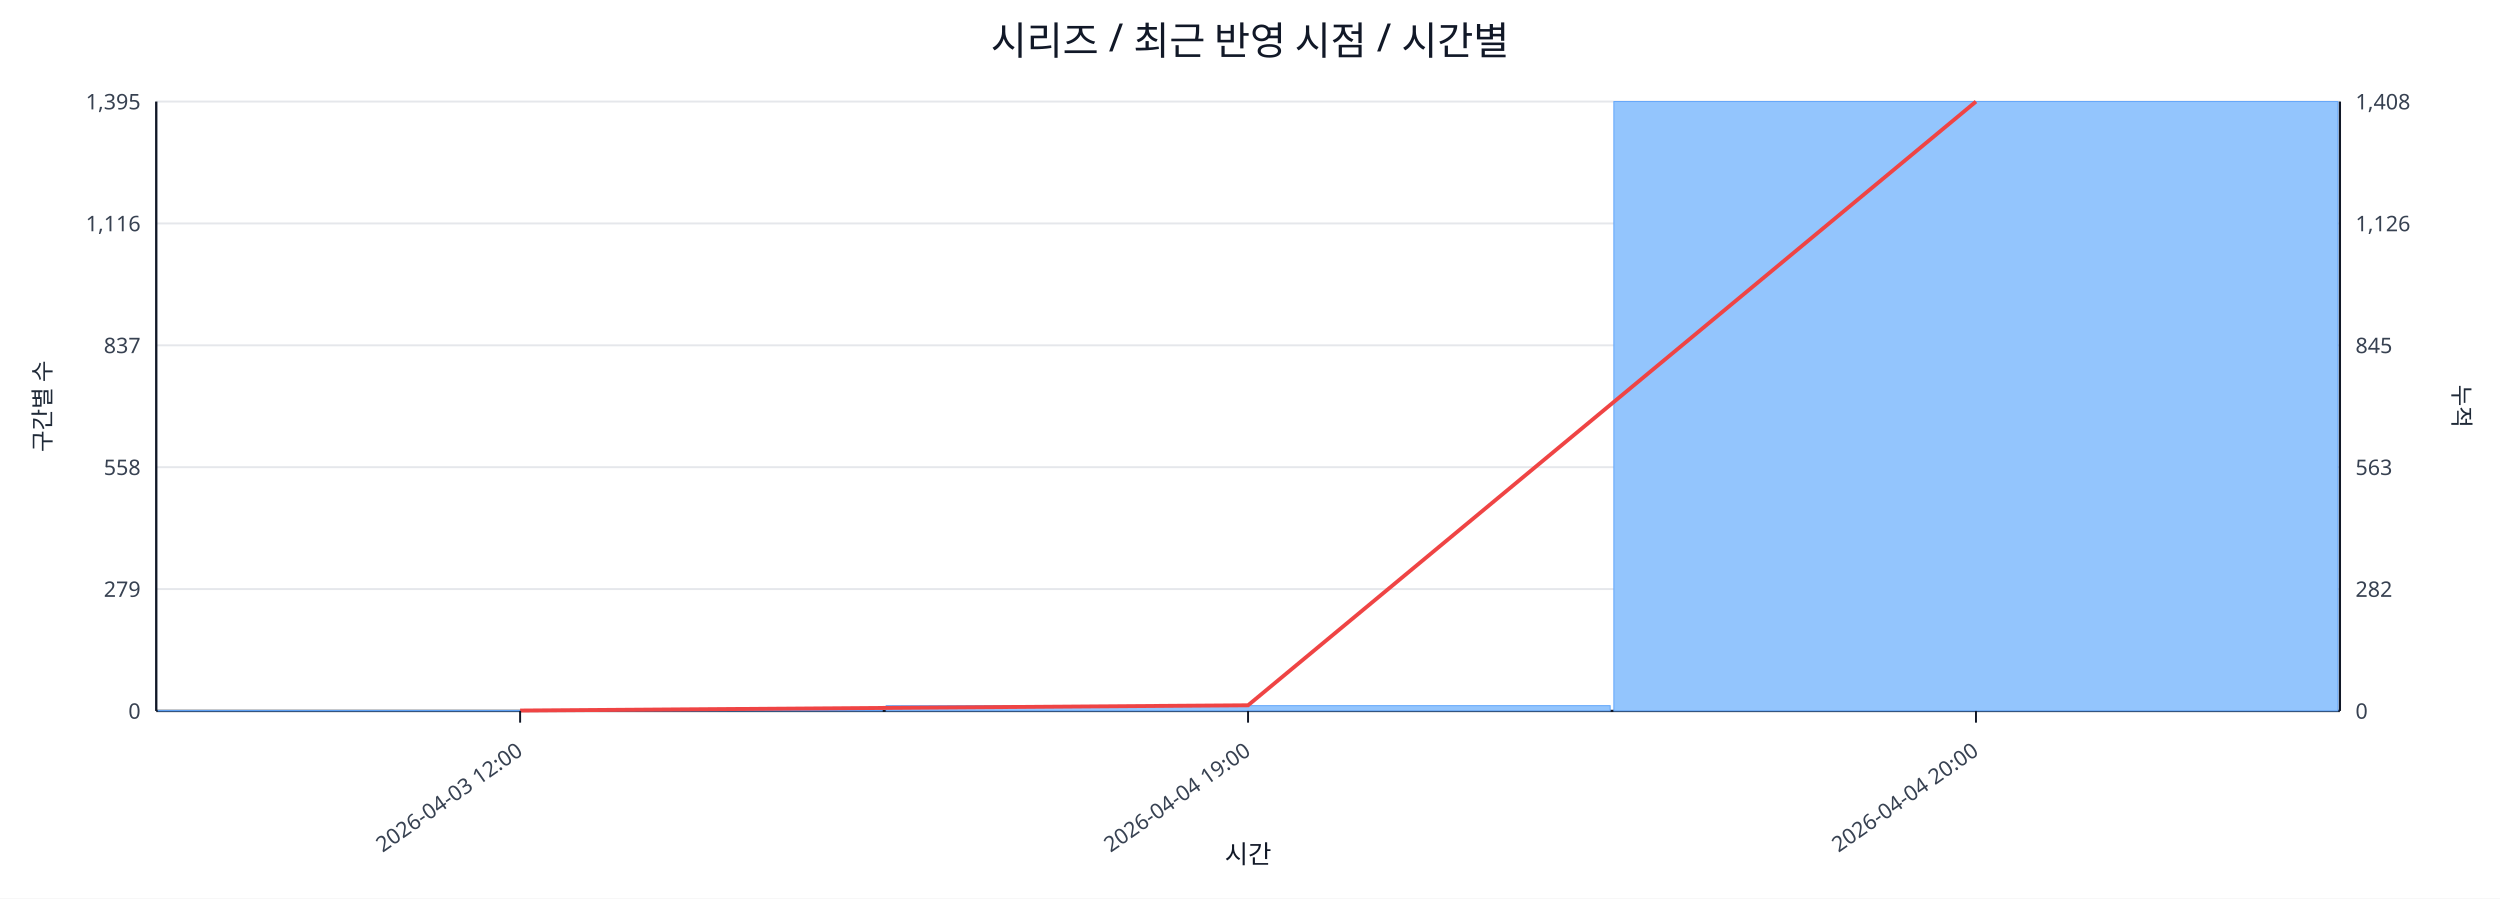
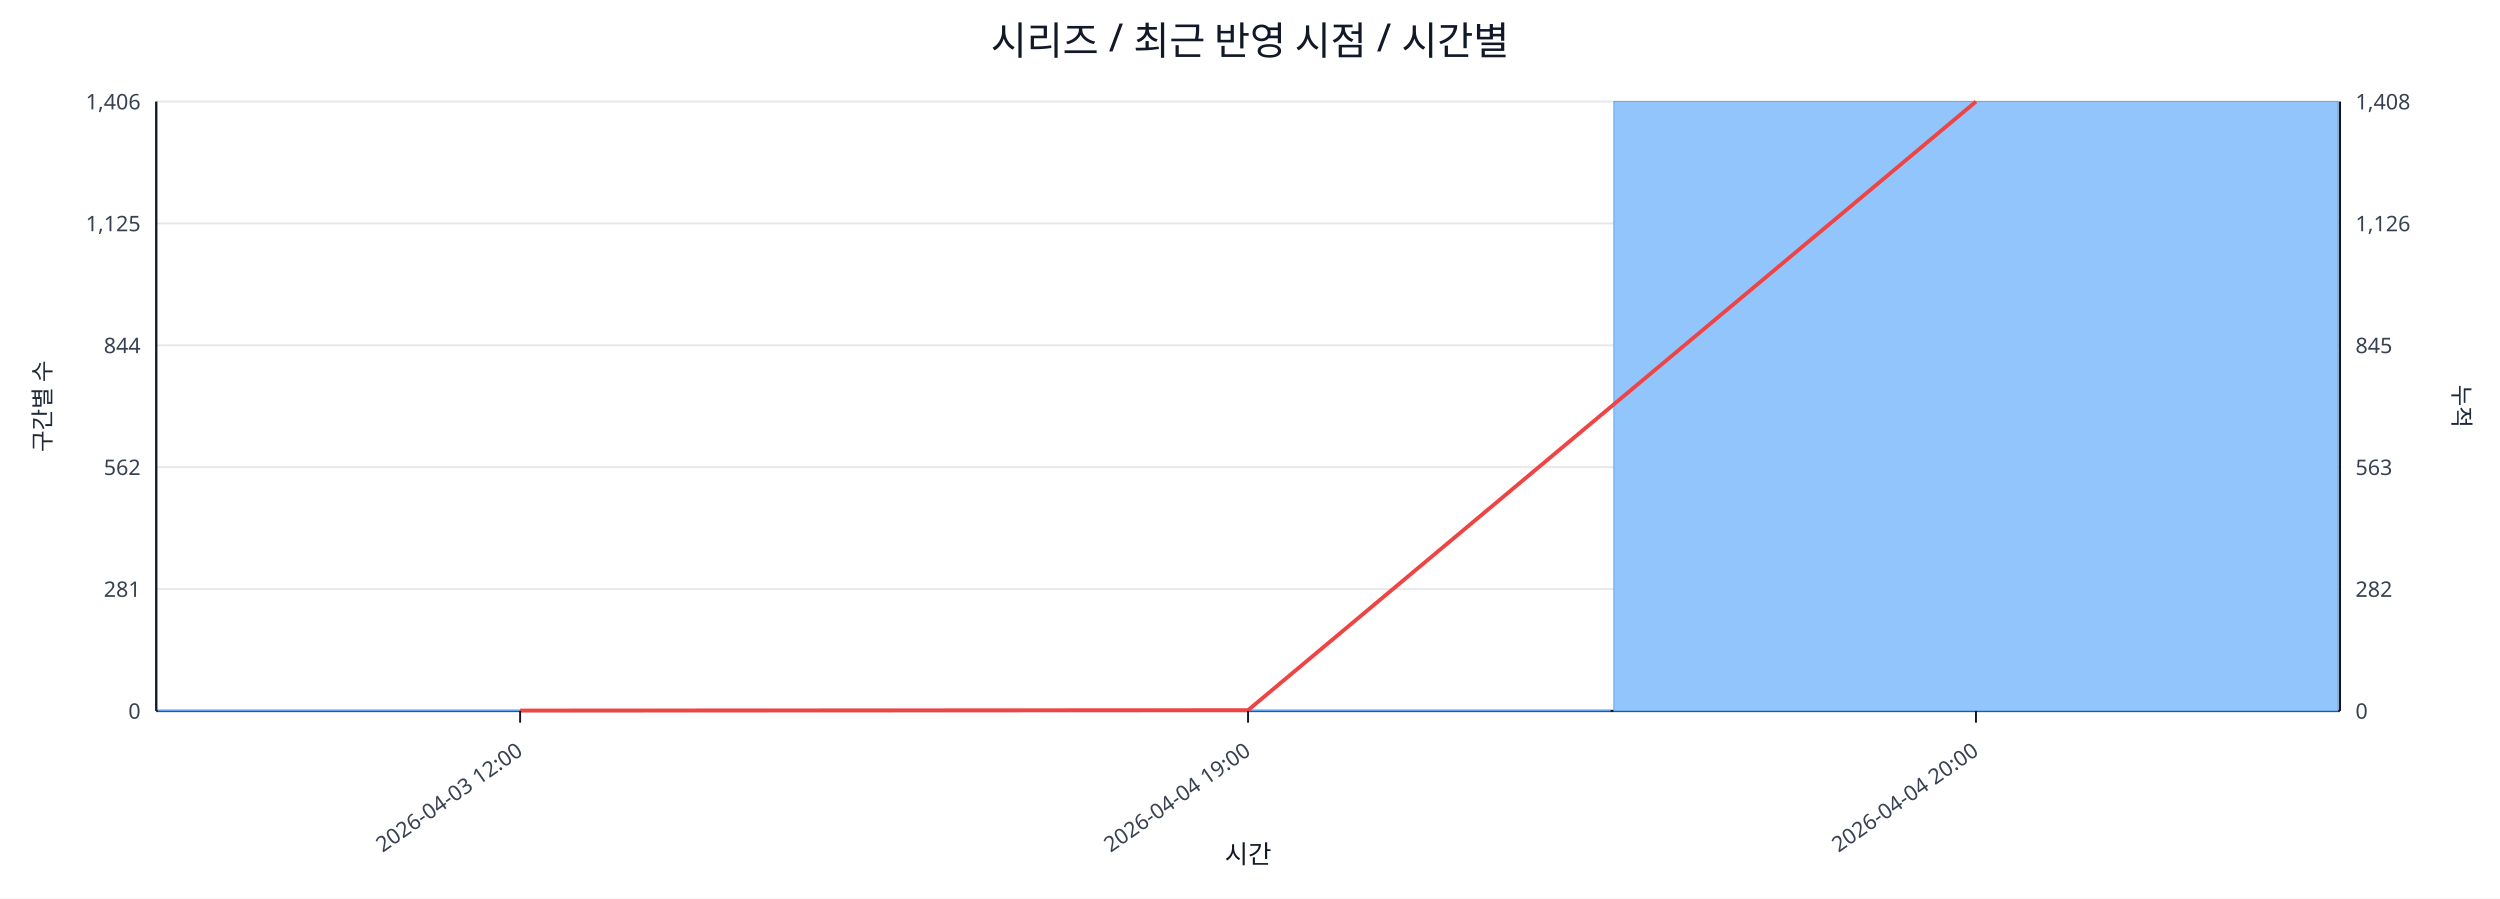
<svg xmlns="http://www.w3.org/2000/svg" width="1280" height="460" viewBox="0 0 1280 460">
  <rect x="0" y="0" width="100%" height="100%" fill="#ffffff" />
  <text x="640.0" y="28" font-size="20" text-anchor="middle" font-family="sans-serif" fill="#111827">시리즈 / 최근 반영 시점 / 시간별</text>
  <line x1="80.0" y1="52.0" x2="1198.0" y2="52.0" stroke="#e5e7eb" stroke-width="1" />
-   <text x="72.0" y="56.0" font-size="11" text-anchor="end" font-family="sans-serif" fill="#374151">1,395</text>
+   <text x="72.0" y="56.0" font-size="11" text-anchor="end" font-family="sans-serif" fill="#374151">1,406</text>
  <text x="1206.0" y="56.0" font-size="11" text-anchor="start" font-family="sans-serif" fill="#374151">1,408</text>
  <line x1="80.0" y1="114.4" x2="1198.0" y2="114.4" stroke="#e5e7eb" stroke-width="1" />
-   <text x="72.0" y="118.4" font-size="11" text-anchor="end" font-family="sans-serif" fill="#374151">1,116</text>
+   <text x="72.0" y="118.4" font-size="11" text-anchor="end" font-family="sans-serif" fill="#374151">1,125</text>
  <text x="1206.0" y="118.4" font-size="11" text-anchor="start" font-family="sans-serif" fill="#374151">1,126</text>
  <line x1="80.0" y1="176.8" x2="1198.0" y2="176.8" stroke="#e5e7eb" stroke-width="1" />
-   <text x="72.0" y="180.8" font-size="11" text-anchor="end" font-family="sans-serif" fill="#374151">837</text>
+   <text x="72.0" y="180.8" font-size="11" text-anchor="end" font-family="sans-serif" fill="#374151">844</text>
  <text x="1206.0" y="180.8" font-size="11" text-anchor="start" font-family="sans-serif" fill="#374151">845</text>
  <line x1="80.0" y1="239.2" x2="1198.0" y2="239.2" stroke="#e5e7eb" stroke-width="1" />
-   <text x="72.0" y="243.2" font-size="11" text-anchor="end" font-family="sans-serif" fill="#374151">558</text>
+   <text x="72.0" y="243.2" font-size="11" text-anchor="end" font-family="sans-serif" fill="#374151">562</text>
  <text x="1206.0" y="243.2" font-size="11" text-anchor="start" font-family="sans-serif" fill="#374151">563</text>
  <line x1="80.0" y1="301.6" x2="1198.0" y2="301.6" stroke="#e5e7eb" stroke-width="1" />
-   <text x="72.0" y="305.6" font-size="11" text-anchor="end" font-family="sans-serif" fill="#374151">279</text>
+   <text x="72.0" y="305.6" font-size="11" text-anchor="end" font-family="sans-serif" fill="#374151">281</text>
  <text x="1206.0" y="305.6" font-size="11" text-anchor="start" font-family="sans-serif" fill="#374151">282</text>
  <line x1="80.0" y1="364.0" x2="1198.0" y2="364.0" stroke="#e5e7eb" stroke-width="1" />
  <text x="72.0" y="368.0" font-size="11" text-anchor="end" font-family="sans-serif" fill="#374151">0</text>
  <text x="1206.0" y="368.0" font-size="11" text-anchor="start" font-family="sans-serif" fill="#374151">0</text>
  <line x1="80.0" y1="364.0" x2="1198.0" y2="364.0" stroke="#111827" stroke-width="1.2" />
  <line x1="80.0" y1="52.0" x2="80.0" y2="364.0" stroke="#111827" stroke-width="1.2" />
  <line x1="1198.0" y1="52.0" x2="1198.0" y2="364.0" stroke="#111827" stroke-width="1.2" />
  <rect x="81.0" y="363.8" width="370.7" height="0.2" fill="#93c5fd" stroke="#60a5fa" stroke-width="0.5" />
-   <rect x="453.7" y="361.3" width="370.7" height="2.7" fill="#93c5fd" stroke="#60a5fa" stroke-width="0.5" />
+   <rect x="453.7" y="363.8" width="370.7" height="0.2" fill="#93c5fd" stroke="#60a5fa" stroke-width="0.5" />
  <rect x="826.3" y="52.0" width="370.7" height="312.0" fill="#93c5fd" stroke="#60a5fa" stroke-width="0.5" />
-   <polyline fill="none" stroke="#ef4444" stroke-width="2" points="266.3,363.8 639.0,361.1 1011.7,52.0" />
+   <polyline fill="none" stroke="#ef4444" stroke-width="2" points="266.3,363.8 639.0,363.6 1011.7,52.0" />
  <line x1="266.3" y1="364.0" x2="266.3" y2="370.0" stroke="#111827" stroke-width="1" />
  <text x="268.3" y="386.0" font-size="11" text-anchor="end" transform="rotate(-35 268.3 386.0)" font-family="sans-serif" fill="#374151">2026-04-03 12:00</text>
  <line x1="639.0" y1="364.0" x2="639.0" y2="370.0" stroke="#111827" stroke-width="1" />
  <text x="641.0" y="386.0" font-size="11" text-anchor="end" transform="rotate(-35 641.0 386.0)" font-family="sans-serif" fill="#374151">2026-04-04 19:00</text>
  <line x1="1011.7" y1="364.0" x2="1011.7" y2="370.0" stroke="#111827" stroke-width="1" />
  <text x="1013.7" y="386.0" font-size="11" text-anchor="end" transform="rotate(-35 1013.7 386.0)" font-family="sans-serif" fill="#374151">2026-04-04 20:00</text>
  <text x="26" y="208.0" font-size="12" transform="rotate(-90 26 208.0)" text-anchor="middle" font-family="sans-serif" fill="#1f2937">구간별 수</text>
  <text x="1256.0" y="208.0" font-size="12" transform="rotate(90 1256.0 208.0)" text-anchor="middle" font-family="sans-serif" fill="#1f2937">누적</text>
  <text x="639.0" y="442.0" font-size="13" text-anchor="middle" font-family="sans-serif" fill="#111827">시간</text>
</svg>
